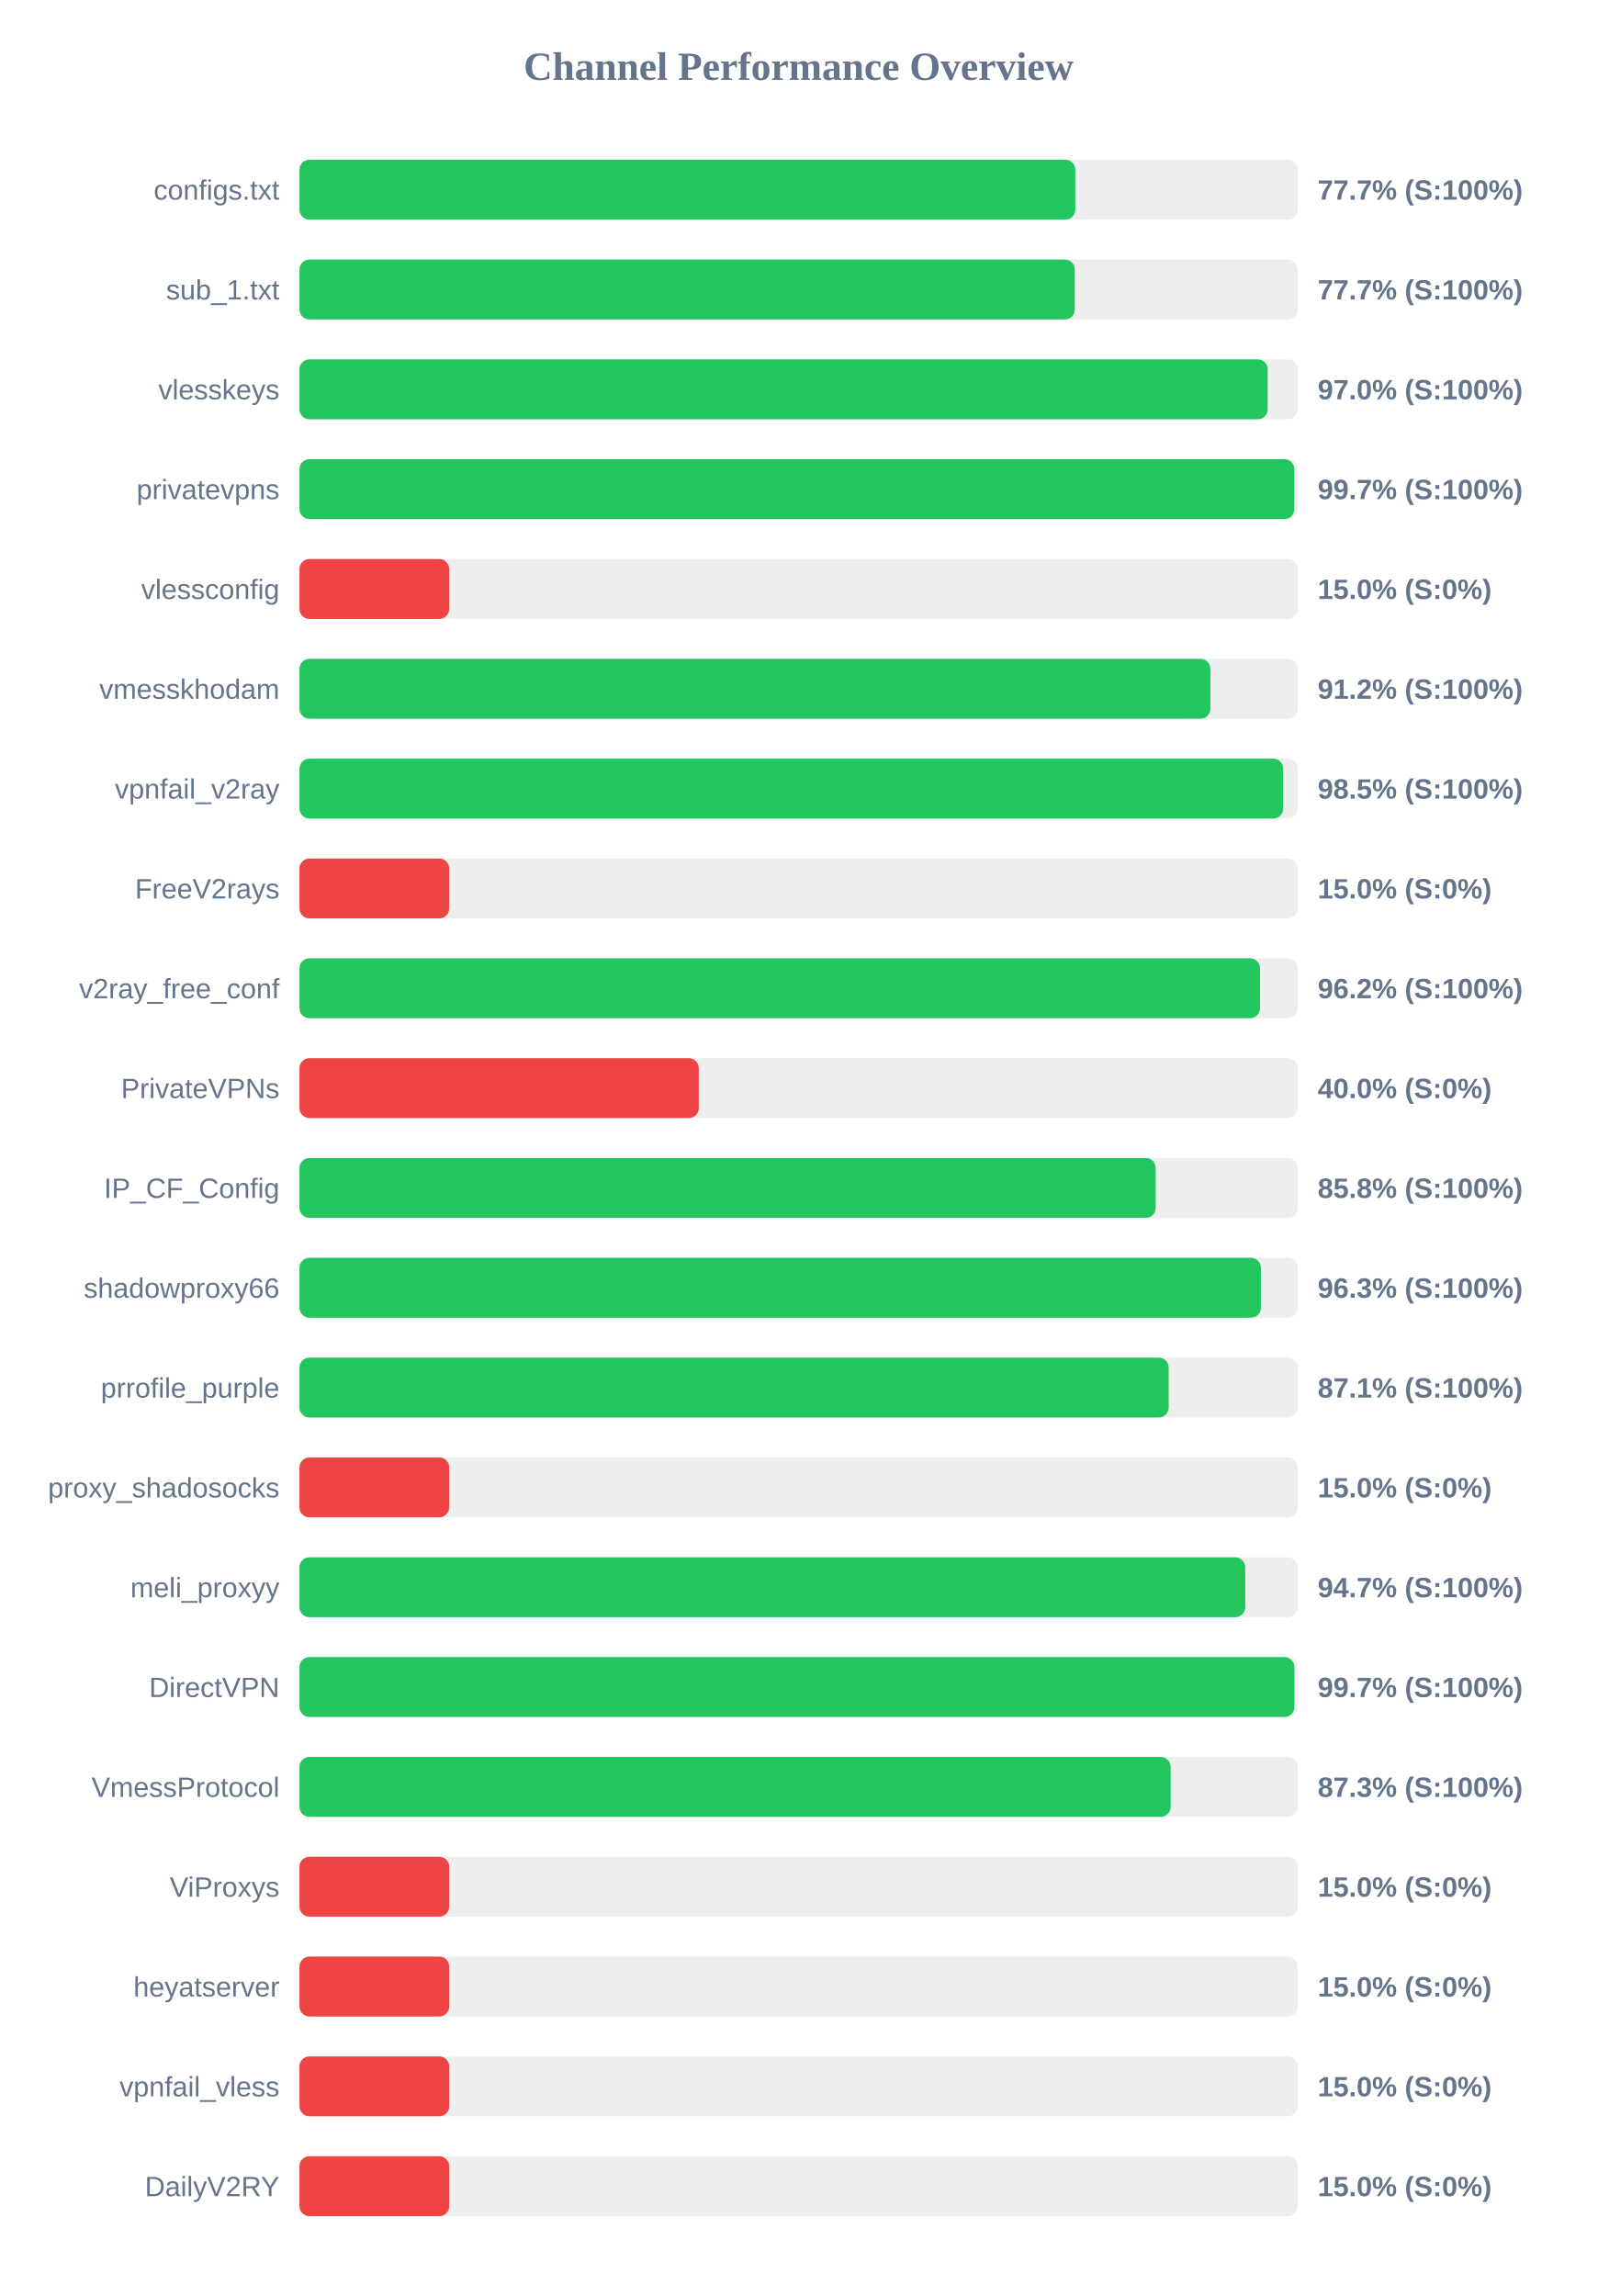
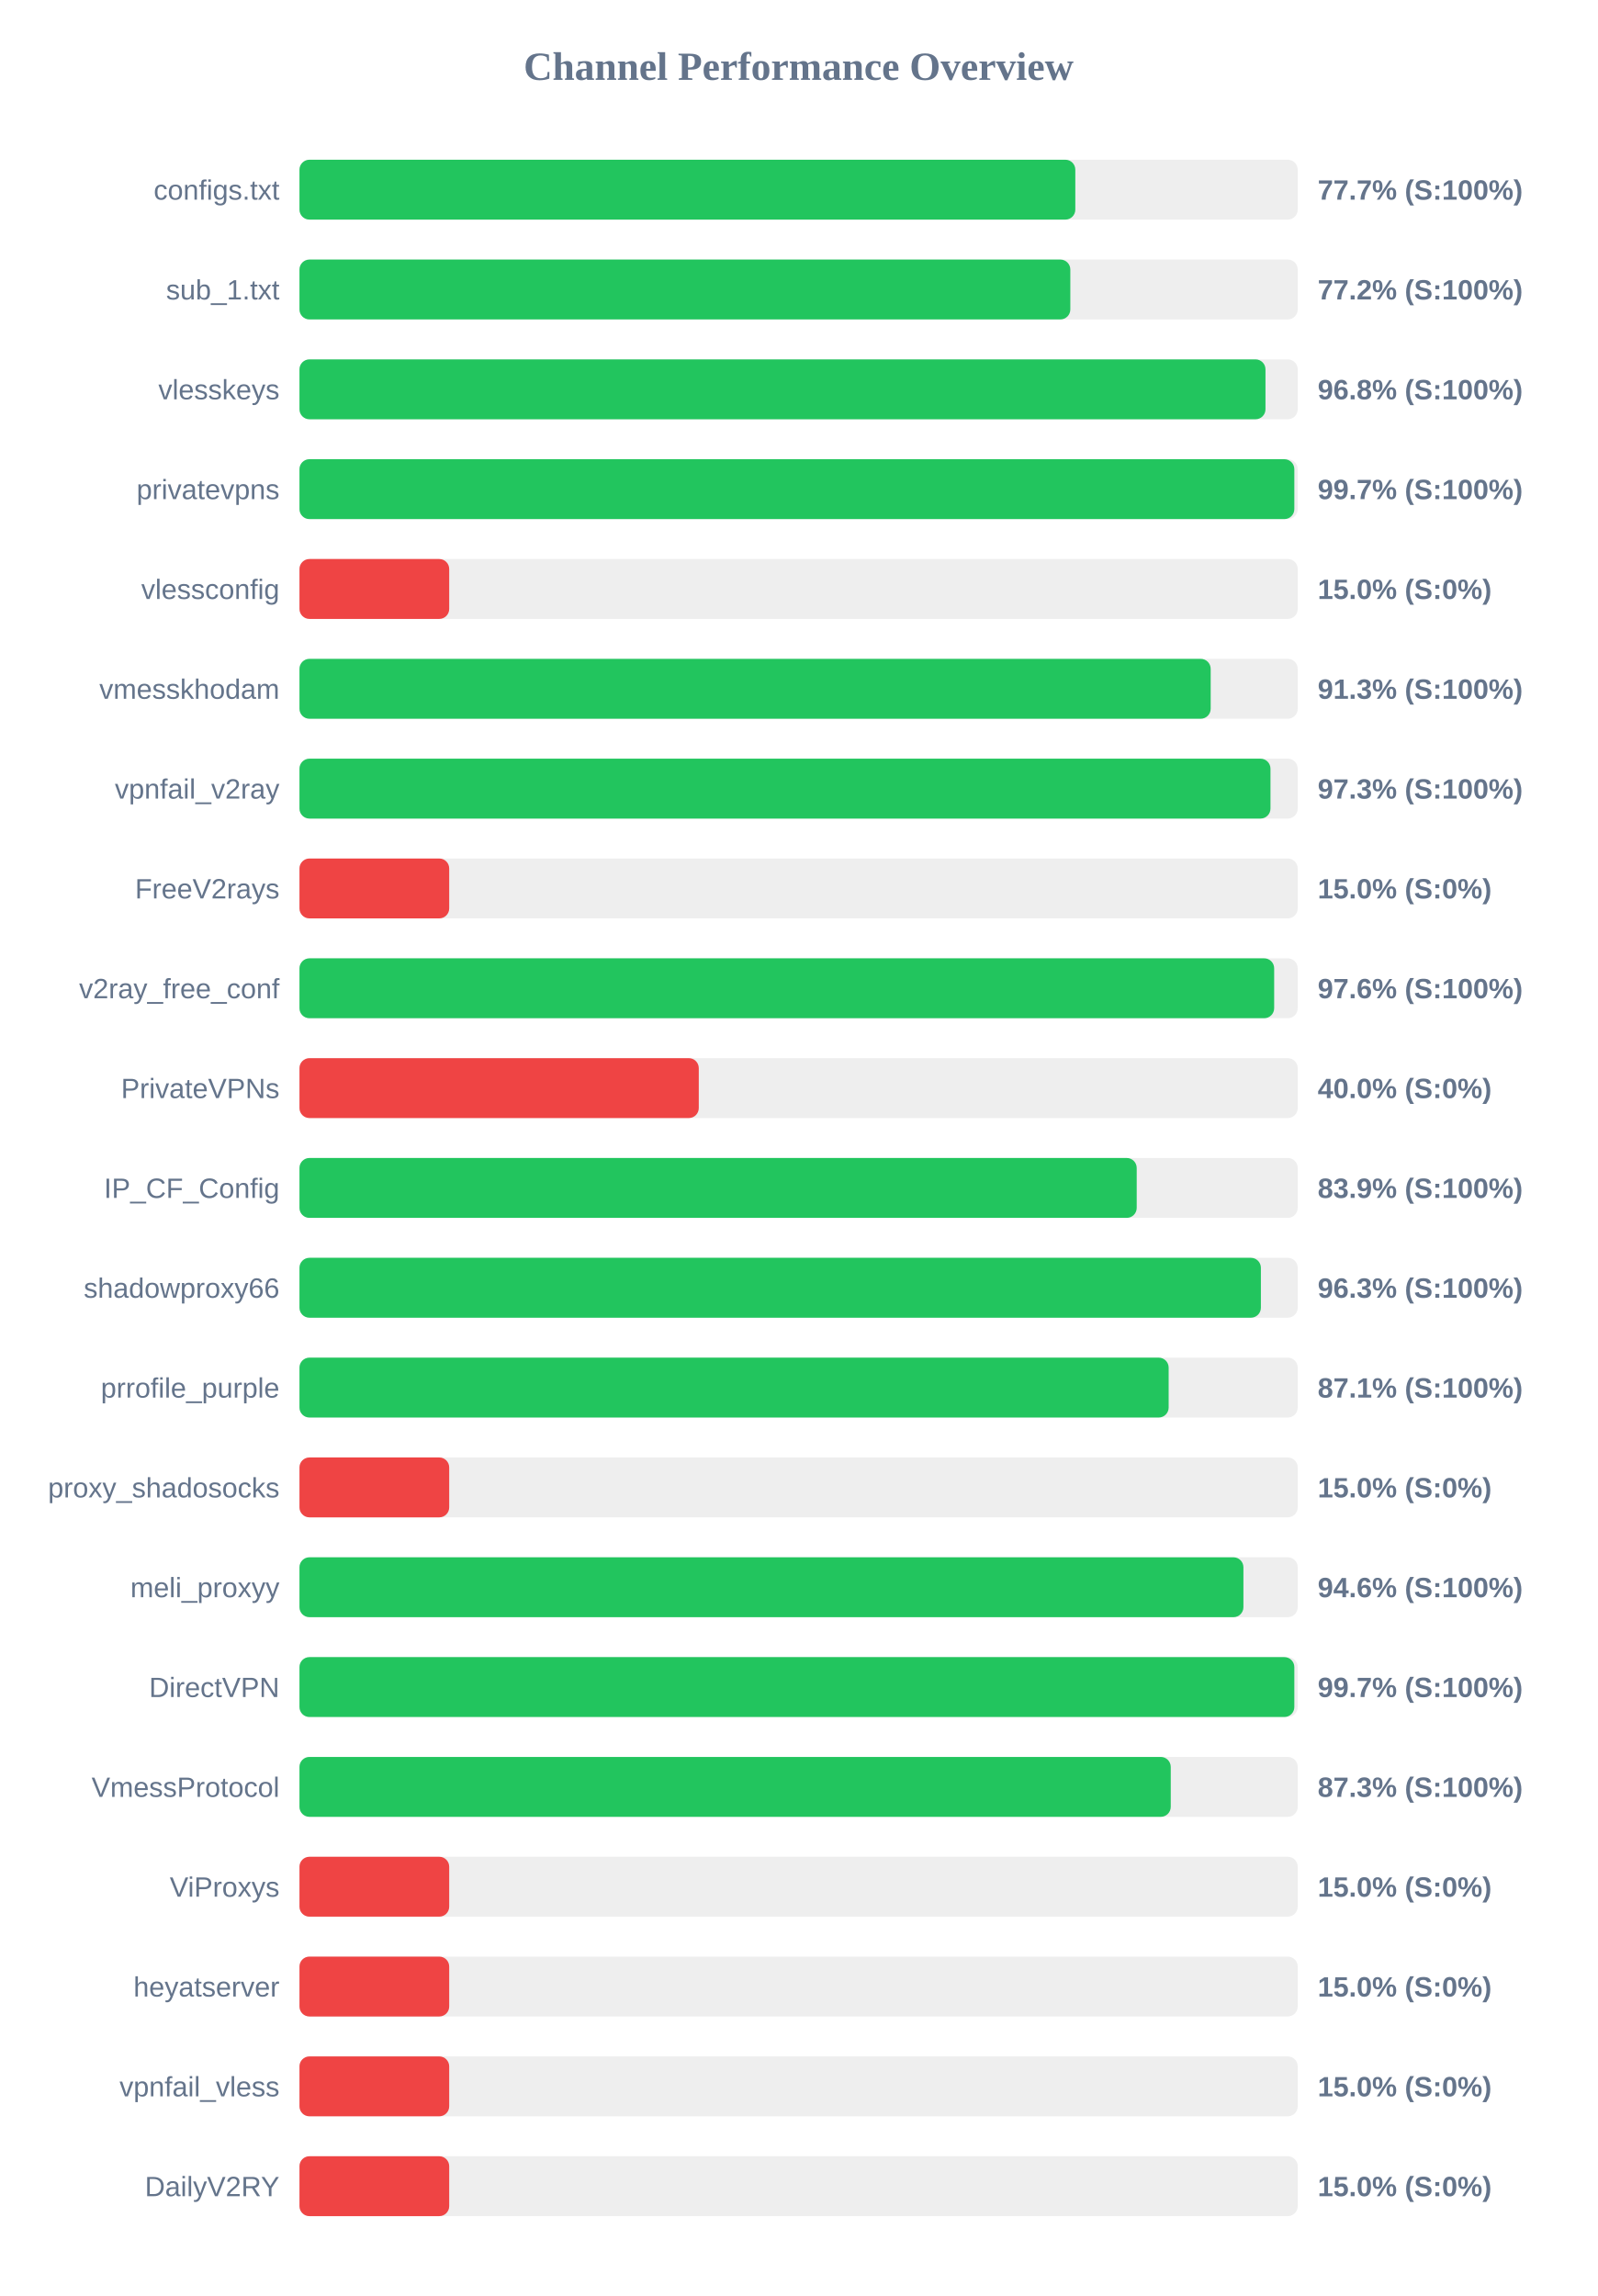
<svg xmlns="http://www.w3.org/2000/svg" width="800" height="1150" version="1.1">
  <style>
        .row { font: 14px Arial; fill: #64748b; }
        .score { font: bold 14px Arial; fill: #64748b; }
    </style>
  <text x="400" y="40" text-anchor="middle" font-size="20px" font-weight="bold" fill="#64748b">Channel Performance Overview</text>
  <rect x="150" y="80" width="500" height="30" fill="#eee" rx="5" />
  <rect x="150" y="80" width="388.6" height="30" fill="#22c55e" rx="5" />
  <text x="140" y="100" text-anchor="end" class="row">configs.txt</text>
  <text x="660" y="100" text-anchor="start" class="score">77.7% (S:100%)</text>
  <rect x="150" y="130" width="500" height="30" fill="#eee" rx="5" />
-   <rect x="150" y="130" width="388.35" height="30" fill="#22c55e" rx="5" />
+   <rect x="150" y="130" width="386.1" height="30" fill="#22c55e" rx="5" />
  <text x="140" y="150" text-anchor="end" class="row">sub_1.txt</text>
-   <text x="660" y="150" text-anchor="start" class="score">77.7% (S:100%)</text>
+   <text x="660" y="150" text-anchor="start" class="score">77.2% (S:100%)</text>
  <rect x="150" y="180" width="500" height="30" fill="#eee" rx="5" />
-   <rect x="150" y="180" width="484.95" height="30" fill="#22c55e" rx="5" />
+   <rect x="150" y="180" width="483.85" height="30" fill="#22c55e" rx="5" />
  <text x="140" y="200" text-anchor="end" class="row">vlesskeys</text>
-   <text x="660" y="200" text-anchor="start" class="score">97.0% (S:100%)</text>
+   <text x="660" y="200" text-anchor="start" class="score">96.8% (S:100%)</text>
  <rect x="150" y="230" width="500" height="30" fill="#eee" rx="5" />
  <rect x="150" y="230" width="498.3" height="30" fill="#22c55e" rx="5" />
  <text x="140" y="250" text-anchor="end" class="row">privatevpns</text>
  <text x="660" y="250" text-anchor="start" class="score">99.7% (S:100%)</text>
  <rect x="150" y="280" width="500" height="30" fill="#eee" rx="5" />
  <rect x="150" y="280" width="75.0" height="30" fill="#ef4444" rx="5" />
  <text x="140" y="300" text-anchor="end" class="row">vlessconfig</text>
  <text x="660" y="300" text-anchor="start" class="score">15.0% (S:0%)</text>
  <rect x="150" y="330" width="500" height="30" fill="#eee" rx="5" />
-   <rect x="150" y="330" width="456.25" height="30" fill="#22c55e" rx="5" />
+   <rect x="150" y="330" width="456.4" height="30" fill="#22c55e" rx="5" />
  <text x="140" y="350" text-anchor="end" class="row">vmesskhodam</text>
-   <text x="660" y="350" text-anchor="start" class="score">91.2% (S:100%)</text>
+   <text x="660" y="350" text-anchor="start" class="score">91.3% (S:100%)</text>
  <rect x="150" y="380" width="500" height="30" fill="#eee" rx="5" />
-   <rect x="150" y="380" width="492.7" height="30" fill="#22c55e" rx="5" />
+   <rect x="150" y="380" width="486.35" height="30" fill="#22c55e" rx="5" />
  <text x="140" y="400" text-anchor="end" class="row">vpnfail_v2ray</text>
-   <text x="660" y="400" text-anchor="start" class="score">98.5% (S:100%)</text>
+   <text x="660" y="400" text-anchor="start" class="score">97.3% (S:100%)</text>
  <rect x="150" y="430" width="500" height="30" fill="#eee" rx="5" />
  <rect x="150" y="430" width="75.0" height="30" fill="#ef4444" rx="5" />
  <text x="140" y="450" text-anchor="end" class="row">FreeV2rays</text>
  <text x="660" y="450" text-anchor="start" class="score">15.0% (S:0%)</text>
  <rect x="150" y="480" width="500" height="30" fill="#eee" rx="5" />
-   <rect x="150" y="480" width="481.1" height="30" fill="#22c55e" rx="5" />
+   <rect x="150" y="480" width="488.2" height="30" fill="#22c55e" rx="5" />
  <text x="140" y="500" text-anchor="end" class="row">v2ray_free_conf</text>
-   <text x="660" y="500" text-anchor="start" class="score">96.2% (S:100%)</text>
+   <text x="660" y="500" text-anchor="start" class="score">97.6% (S:100%)</text>
  <rect x="150" y="530" width="500" height="30" fill="#eee" rx="5" />
  <rect x="150" y="530" width="200.0" height="30" fill="#ef4444" rx="5" />
  <text x="140" y="550" text-anchor="end" class="row">PrivateVPNs</text>
  <text x="660" y="550" text-anchor="start" class="score">40.0% (S:0%)</text>
  <rect x="150" y="580" width="500" height="30" fill="#eee" rx="5" />
-   <rect x="150" y="580" width="428.85" height="30" fill="#22c55e" rx="5" />
+   <rect x="150" y="580" width="419.35" height="30" fill="#22c55e" rx="5" />
  <text x="140" y="600" text-anchor="end" class="row">IP_CF_Config</text>
-   <text x="660" y="600" text-anchor="start" class="score">85.8% (S:100%)</text>
+   <text x="660" y="600" text-anchor="start" class="score">83.9% (S:100%)</text>
  <rect x="150" y="630" width="500" height="30" fill="#eee" rx="5" />
  <rect x="150" y="630" width="481.55" height="30" fill="#22c55e" rx="5" />
  <text x="140" y="650" text-anchor="end" class="row">shadowproxy66</text>
  <text x="660" y="650" text-anchor="start" class="score">96.3% (S:100%)</text>
  <rect x="150" y="680" width="500" height="30" fill="#eee" rx="5" />
  <rect x="150" y="680" width="435.35" height="30" fill="#22c55e" rx="5" />
  <text x="140" y="700" text-anchor="end" class="row">prrofile_purple</text>
  <text x="660" y="700" text-anchor="start" class="score">87.1% (S:100%)</text>
  <rect x="150" y="730" width="500" height="30" fill="#eee" rx="5" />
  <rect x="150" y="730" width="75.0" height="30" fill="#ef4444" rx="5" />
  <text x="140" y="750" text-anchor="end" class="row">proxy_shadosocks</text>
  <text x="660" y="750" text-anchor="start" class="score">15.0% (S:0%)</text>
  <rect x="150" y="780" width="500" height="30" fill="#eee" rx="5" />
-   <rect x="150" y="780" width="473.7" height="30" fill="#22c55e" rx="5" />
+   <rect x="150" y="780" width="472.8" height="30" fill="#22c55e" rx="5" />
  <text x="140" y="800" text-anchor="end" class="row">meli_proxyy</text>
-   <text x="660" y="800" text-anchor="start" class="score">94.7% (S:100%)</text>
+   <text x="660" y="800" text-anchor="start" class="score">94.6% (S:100%)</text>
  <rect x="150" y="830" width="500" height="30" fill="#eee" rx="5" />
-   <rect x="150" y="830" width="498.35" height="30" fill="#22c55e" rx="5" />
+   <rect x="150" y="830" width="498.3" height="30" fill="#22c55e" rx="5" />
  <text x="140" y="850" text-anchor="end" class="row">DirectVPN</text>
  <text x="660" y="850" text-anchor="start" class="score">99.7% (S:100%)</text>
  <rect x="150" y="880" width="500" height="30" fill="#eee" rx="5" />
-   <rect x="150" y="880" width="436.35" height="30" fill="#22c55e" rx="5" />
+   <rect x="150" y="880" width="436.4" height="30" fill="#22c55e" rx="5" />
  <text x="140" y="900" text-anchor="end" class="row">VmessProtocol</text>
  <text x="660" y="900" text-anchor="start" class="score">87.3% (S:100%)</text>
  <rect x="150" y="930" width="500" height="30" fill="#eee" rx="5" />
  <rect x="150" y="930" width="75.0" height="30" fill="#ef4444" rx="5" />
  <text x="140" y="950" text-anchor="end" class="row">ViProxys</text>
  <text x="660" y="950" text-anchor="start" class="score">15.0% (S:0%)</text>
  <rect x="150" y="980" width="500" height="30" fill="#eee" rx="5" />
  <rect x="150" y="980" width="75.0" height="30" fill="#ef4444" rx="5" />
  <text x="140" y="1000" text-anchor="end" class="row">heyatserver</text>
  <text x="660" y="1000" text-anchor="start" class="score">15.0% (S:0%)</text>
  <rect x="150" y="1030" width="500" height="30" fill="#eee" rx="5" />
  <rect x="150" y="1030" width="75.0" height="30" fill="#ef4444" rx="5" />
  <text x="140" y="1050" text-anchor="end" class="row">vpnfail_vless</text>
  <text x="660" y="1050" text-anchor="start" class="score">15.0% (S:0%)</text>
  <rect x="150" y="1080" width="500" height="30" fill="#eee" rx="5" />
  <rect x="150" y="1080" width="75.0" height="30" fill="#ef4444" rx="5" />
  <text x="140" y="1100" text-anchor="end" class="row">DailyV2RY</text>
  <text x="660" y="1100" text-anchor="start" class="score">15.0% (S:0%)</text>
</svg>
